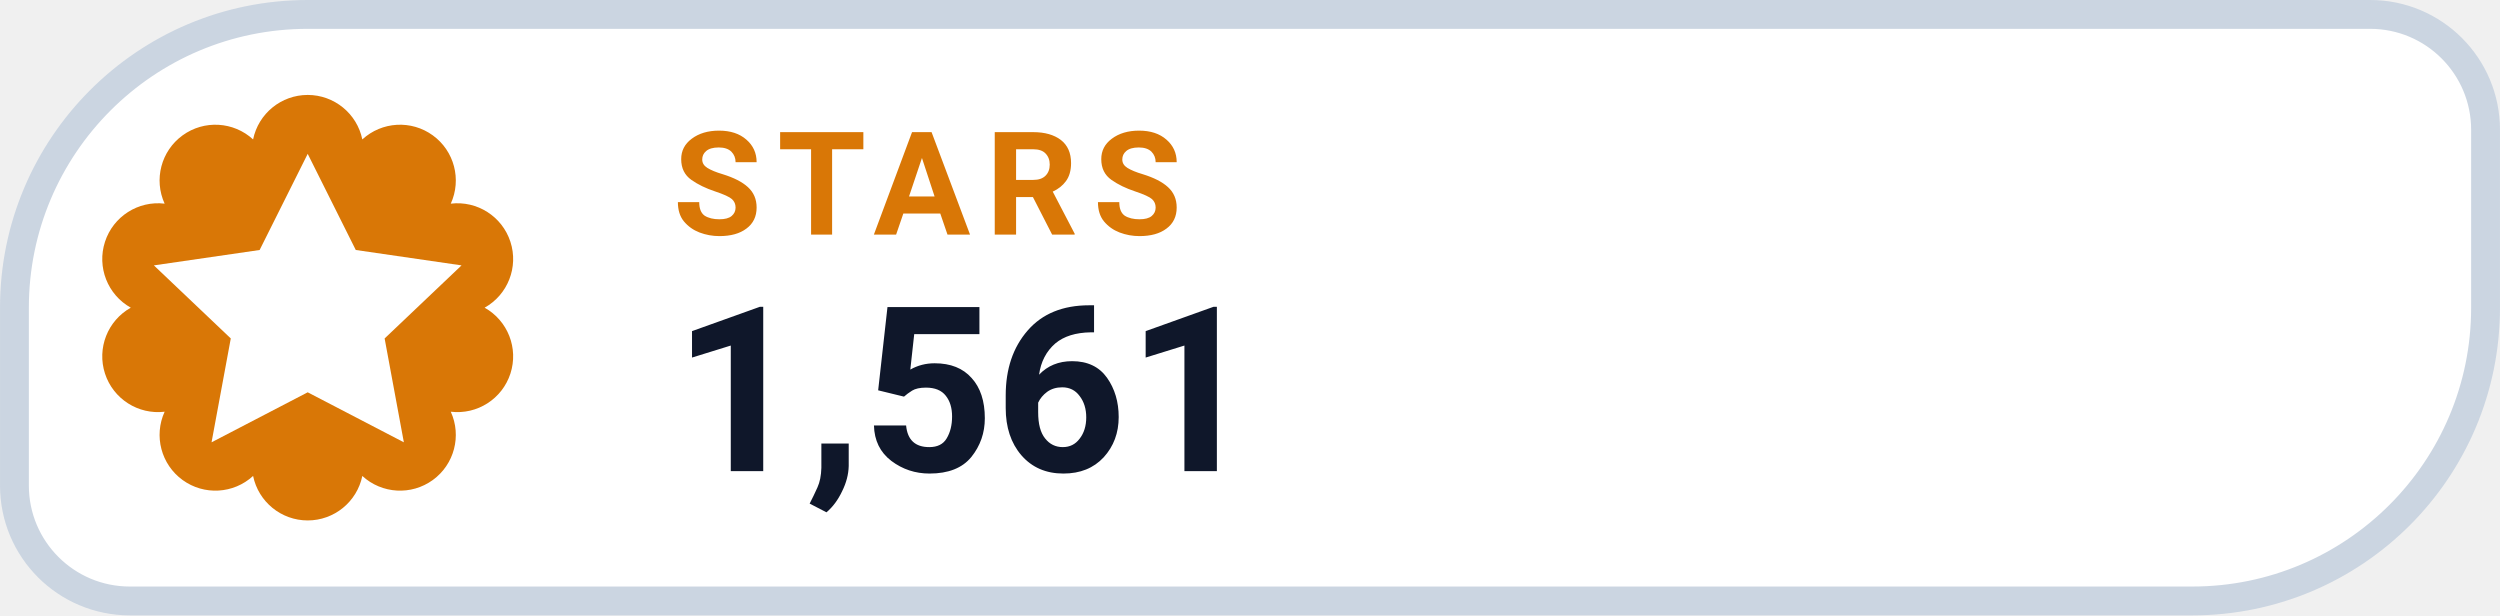
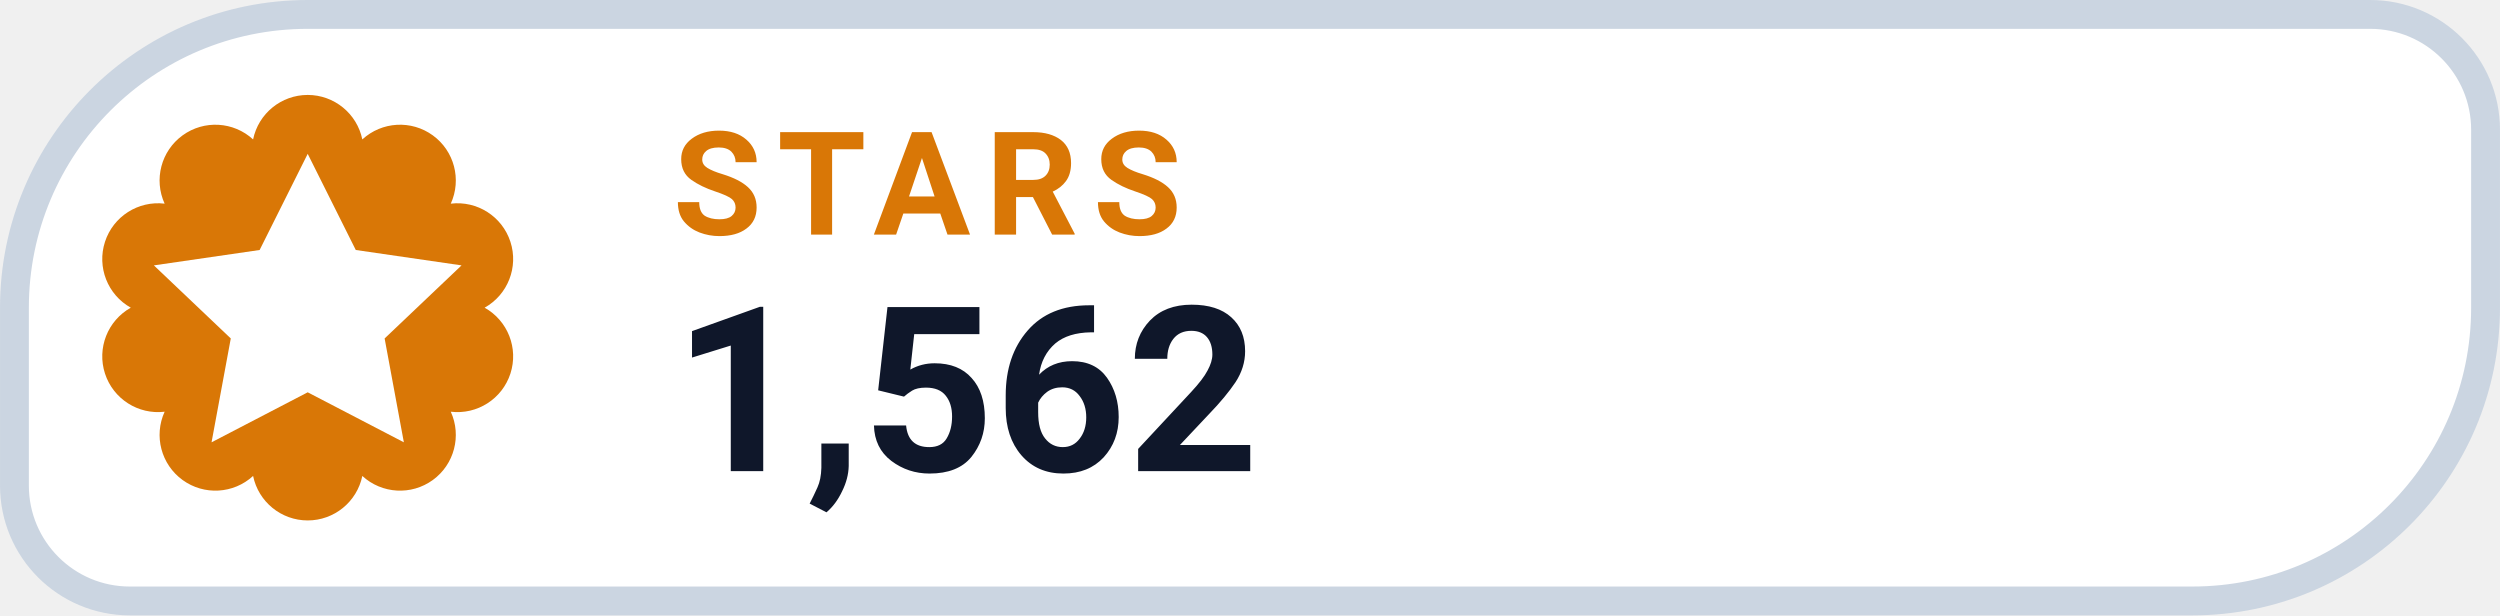
- <svg xmlns="http://www.w3.org/2000/svg" width="126" height="31.015" viewBox="0 0 130 32" role="img" aria-label="STARS 1,561">
+ <svg xmlns="http://www.w3.org/2000/svg" width="126" height="31.015" viewBox="0 0 130 32" role="img" aria-label="STARS 1,562">
  <path d="M 16.00 0.75 H 123.25 A 6.00 6.00 0 0 1 129.25 6.75 V 16.00 A 15.25 15.25 0 0 1 114.00 31.25 H 6.75 A 6.00 6.00 0 0 1 0.75 25.25 V 16.00 A 15.25 15.25 0 0 1 16.00 0.75 Z" fill="#FFFFFF" stroke="#CBD5E1" stroke-width="1.5" />
  <path d="M 13.16 7.25 A 2.90 2.90 0 0 1 18.84 7.25 A 2.90 2.90 0 0 1 23.44 10.59 A 2.90 2.90 0 0 1 25.20 16.00 A 2.90 2.90 0 0 1 23.44 21.41 A 2.90 2.90 0 0 1 18.84 24.75 A 2.90 2.90 0 0 1 13.16 24.75 A 2.90 2.90 0 0 1 8.56 21.41 A 2.90 2.90 0 0 1 6.80 16.00 A 2.90 2.90 0 0 1 8.56 10.59 A 2.90 2.90 0 0 1 13.16 7.25 Z" fill="#D97706" />
  <g transform="translate(16 16)" style="color:#FFFFFF;">
    <path d="M0 -8 l2.5 5 5.5 .8 -4 3.8 1 5.4 -5 -2.6 -5 2.6 1 -5.4 -4 -3.8 5.5 -.8 Z" fill="currentColor" />
  </g>
  <text x="35" y="12.2" fill="#D97706" font-family="-apple-system,BlinkMacSystemFont,'Segoe UI',Roboto,Helvetica,Arial,sans-serif" font-size="7.5" font-weight="700" letter-spacing=".8">STARS</text>
-   <text x="35" y="24.5" fill="#0F172A" font-family="-apple-system,BlinkMacSystemFont,'Segoe UI',Roboto,Helvetica,Arial,sans-serif" font-size="12" font-weight="750">1,561</text>
+   <text x="35" y="24.5" fill="#0F172A" font-family="-apple-system,BlinkMacSystemFont,'Segoe UI',Roboto,Helvetica,Arial,sans-serif" font-size="12" font-weight="750">1,562</text>
</svg>
